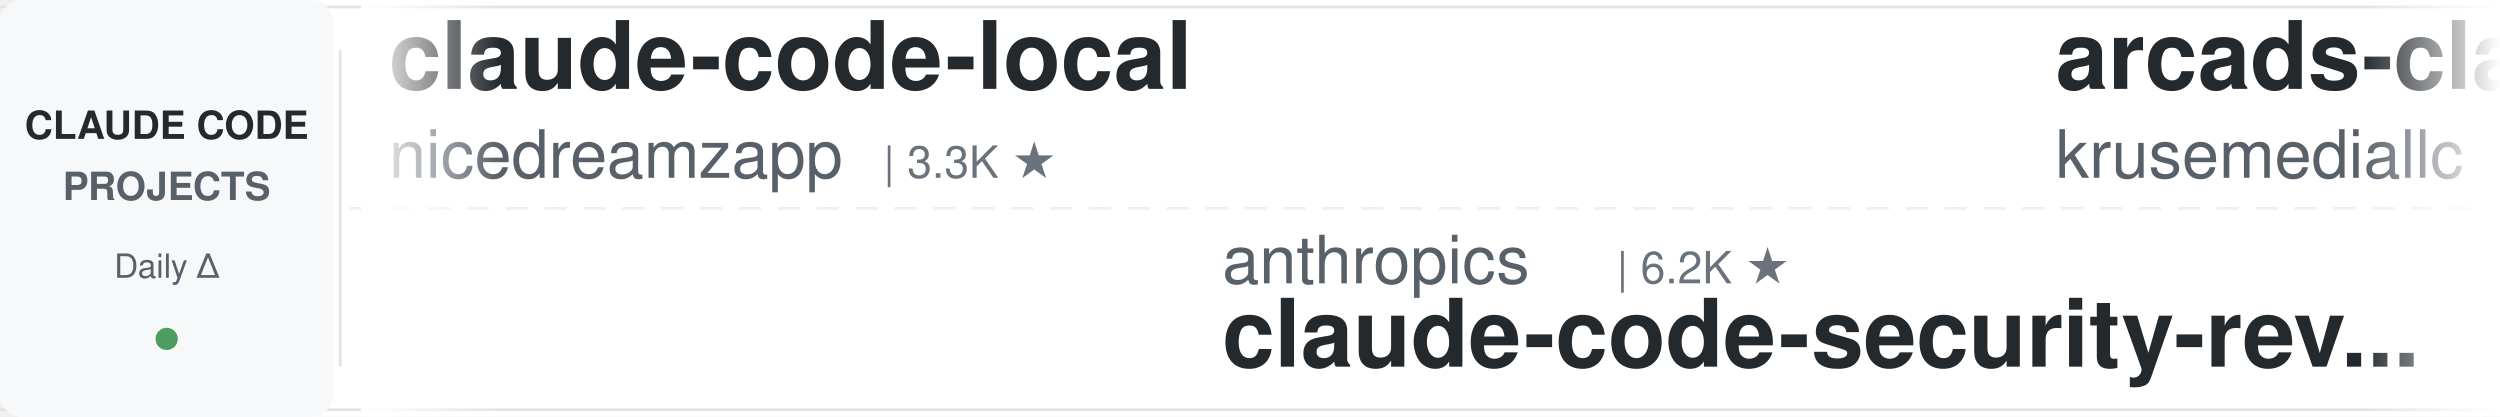
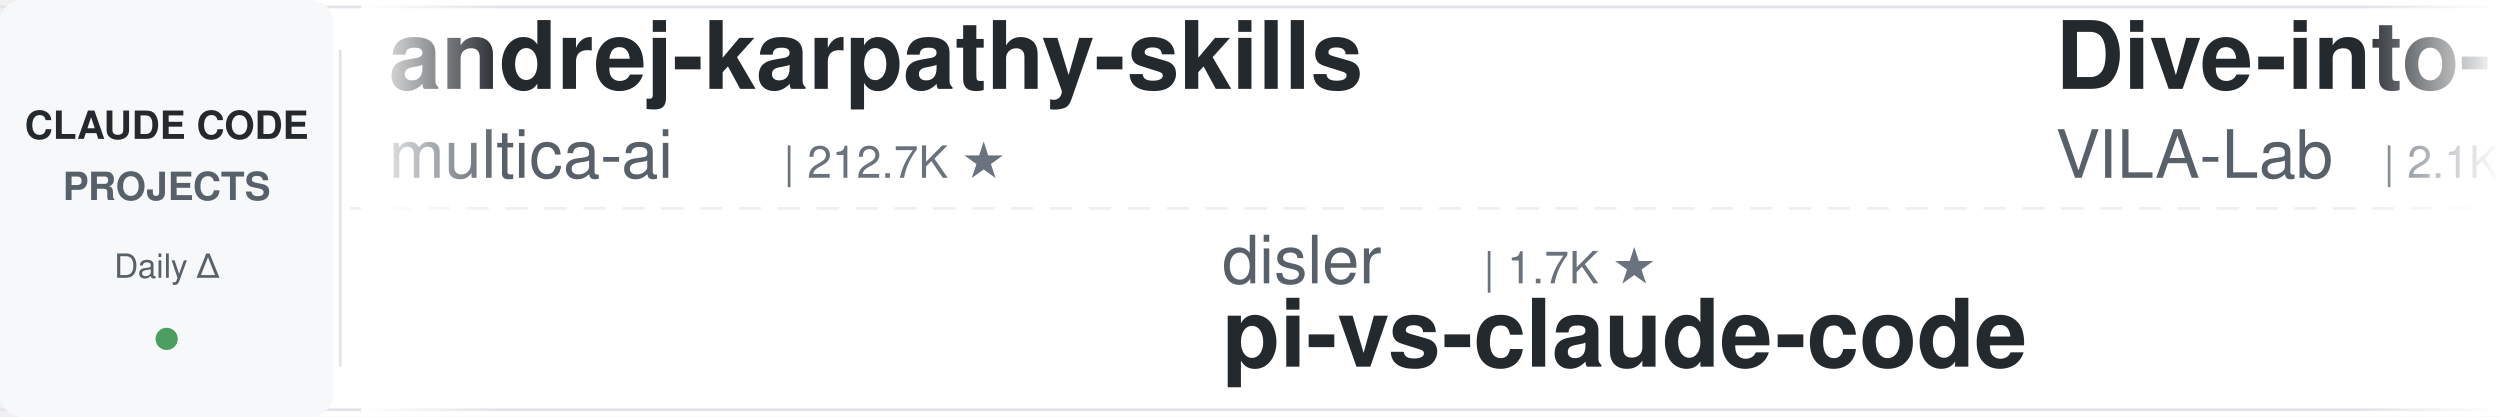
<svg xmlns="http://www.w3.org/2000/svg" width="900" height="150">
  <defs>
    <linearGradient id="leftFade" x1="0%" y1="0%" x2="100%" y2="0%">
      <stop offset="0%" style="stop-color:#ffffff;stop-opacity:1" />
      <stop offset="100%" style="stop-color:#ffffff;stop-opacity:0" />
    </linearGradient>
    <linearGradient id="rightFade" x1="0%" y1="0%" x2="100%" y2="0%">
      <stop offset="0%" style="stop-color:#ffffff;stop-opacity:0" />
      <stop offset="100%" style="stop-color:#ffffff;stop-opacity:1" />
    </linearGradient>
  </defs>
  <rect width="900" height="150" fill="#ffffff" rx="8" />
  <rect x="0" y="2" width="900" height="1" fill="#e1e4e8" />
  <rect x="0" y="147" width="900" height="1" fill="#e1e4e8" />
  <line x1="0" y1="75" x2="900" y2="75" stroke="#e1e4e8" stroke-width="1" stroke-dasharray="8 6" opacity="0.6" />
  <rect x="0" y="0" width="120" height="150" fill="#f6f8fa" rx="8" />
  <text x="60" y="50" font-family="-apple-system, BlinkMacSystemFont, 'Segoe UI', Helvetica, Arial, sans-serif" font-size="14" font-weight="600" fill="#24292e" text-anchor="middle">CLAUDE CODE</text>
  <text x="60" y="72" font-family="-apple-system, BlinkMacSystemFont, 'Segoe UI', Helvetica, Arial, sans-serif" font-size="14" font-weight="600" fill="#586069" text-anchor="middle">PROJECTS</text>
  <text x="60" y="100" font-family="-apple-system, BlinkMacSystemFont, 'Segoe UI', Helvetica, Arial, sans-serif" font-size="12" font-weight="500" fill="#586069" text-anchor="middle">Daily Δ</text>
  <circle cx="60" cy="122" r="4" fill="#22863a" opacity="0.8" />
  <rect x="122" y="18" width="1" height="114" fill="#e1e4e8" />
  <clipPath id="tickerClip">
    <rect x="130" y="0" width="770" height="150" />
  </clipPath>
  <g clip-path="url(#tickerClip)">
    <g id="tickerItems">
      <animateTransform attributeName="transform" attributeType="XML" type="translate" from="0 0" to="-3000 0" dur="54s" repeatCount="indefinite" />
      <g transform="translate(0, 0)">
-         <text x="140" y="32" font-family="-apple-system, BlinkMacSystemFont, 'Segoe UI', Helvetica, Arial, sans-serif" font-size="34" font-weight="600" fill="#24292e">claude-code-local</text>
-         <text x="140" y="64" font-family="-apple-system, BlinkMacSystemFont, 'Segoe UI', Helvetica, Arial, sans-serif" font-size="24" font-weight="400" fill="#586069">nicedreamzapp</text>
-         <text x="318" y="64" font-family="-apple-system, BlinkMacSystemFont, 'Segoe UI', Helvetica, Arial, sans-serif" font-size="16" font-weight="500" fill="#6a737d">| 3.3K ★</text>
-       </g>
-       <g transform="translate(300, 0)">
-         <text x="140" y="102" font-family="-apple-system, BlinkMacSystemFont, 'Segoe UI', Helvetica, Arial, sans-serif" font-size="24" font-weight="400" fill="#586069">anthropics</text>
-         <text x="282" y="102" font-family="-apple-system, BlinkMacSystemFont, 'Segoe UI', Helvetica, Arial, sans-serif" font-size="16" font-weight="500" fill="#6a737d">| 6.2K ★</text>
-         <text x="140" y="132" font-family="-apple-system, BlinkMacSystemFont, 'Segoe UI', Helvetica, Arial, sans-serif" font-size="34" font-weight="600" fill="#24292e">claude-code-security-rev...</text>
-       </g>
-       <g transform="translate(600, 0)">
-         <text x="140" y="32" font-family="-apple-system, BlinkMacSystemFont, 'Segoe UI', Helvetica, Arial, sans-serif" font-size="34" font-weight="600" fill="#24292e">arcads-claude-code</text>
-         <text x="140" y="64" font-family="-apple-system, BlinkMacSystemFont, 'Segoe UI', Helvetica, Arial, sans-serif" font-size="24" font-weight="400" fill="#586069">krusemediallc</text>
-         <text x="318" y="64" font-family="-apple-system, BlinkMacSystemFont, 'Segoe UI', Helvetica, Arial, sans-serif" font-size="16" font-weight="500" fill="#6a737d">| 1.5K ★</text>
-       </g>
-       <g transform="translate(900, 0)">
-         <text x="140" y="102" font-family="-apple-system, BlinkMacSystemFont, 'Segoe UI', Helvetica, Arial, sans-serif" font-size="24" font-weight="400" fill="#586069">xu-xiang</text>
-         <text x="258" y="102" font-family="-apple-system, BlinkMacSystemFont, 'Segoe UI', Helvetica, Arial, sans-serif" font-size="16" font-weight="500" fill="#6a737d">| 1.9K ★</text>
-         <text x="140" y="132" font-family="-apple-system, BlinkMacSystemFont, 'Segoe UI', Helvetica, Arial, sans-serif" font-size="34" font-weight="600" fill="#24292e">everything-claude-code-z...</text>
-       </g>
-       <g transform="translate(1200, 0)">
-         <text x="140" y="32" font-family="-apple-system, BlinkMacSystemFont, 'Segoe UI', Helvetica, Arial, sans-serif" font-size="34" font-weight="600" fill="#24292e">claude-code-tudou</text>
-         <text x="140" y="64" font-family="-apple-system, BlinkMacSystemFont, 'Segoe UI', Helvetica, Arial, sans-serif" font-size="24" font-weight="400" fill="#586069">AICoderTudou</text>
-         <text x="306" y="64" font-family="-apple-system, BlinkMacSystemFont, 'Segoe UI', Helvetica, Arial, sans-serif" font-size="16" font-weight="500" fill="#6a737d">| 494 ★</text>
-       </g>
-       <g transform="translate(1500, 0)">
-         <text x="140" y="102" font-family="-apple-system, BlinkMacSystemFont, 'Segoe UI', Helvetica, Arial, sans-serif" font-size="24" font-weight="400" fill="#586069">hangsman</text>
-         <text x="258" y="102" font-family="-apple-system, BlinkMacSystemFont, 'Segoe UI', Helvetica, Arial, sans-serif" font-size="16" font-weight="500" fill="#6a737d">| 794 ★</text>
-         <text x="140" y="132" font-family="-apple-system, BlinkMacSystemFont, 'Segoe UI', Helvetica, Arial, sans-serif" font-size="34" font-weight="600" fill="#24292e">claude-code-source</text>
-       </g>
-       <g transform="translate(1800, 0)">
-         <text x="140" y="32" font-family="-apple-system, BlinkMacSystemFont, 'Segoe UI', Helvetica, Arial, sans-serif" font-size="34" font-weight="600" fill="#24292e">Claude-Code-Source-Study</text>
-         <text x="140" y="64" font-family="-apple-system, BlinkMacSystemFont, 'Segoe UI', Helvetica, Arial, sans-serif" font-size="24" font-weight="400" fill="#586069">luyao618</text>
-         <text x="258" y="64" font-family="-apple-system, BlinkMacSystemFont, 'Segoe UI', Helvetica, Arial, sans-serif" font-size="16" font-weight="500" fill="#6a737d">| 1.7K ★</text>
-       </g>
-       <g transform="translate(2100, 0)">
-         <text x="140" y="102" font-family="-apple-system, BlinkMacSystemFont, 'Segoe UI', Helvetica, Arial, sans-serif" font-size="24" font-weight="400" fill="#586069">LING71671</text>
-         <text x="270" y="102" font-family="-apple-system, BlinkMacSystemFont, 'Segoe UI', Helvetica, Arial, sans-serif" font-size="16" font-weight="500" fill="#6a737d">| 949 ★</text>
-         <text x="140" y="132" font-family="-apple-system, BlinkMacSystemFont, 'Segoe UI', Helvetica, Arial, sans-serif" font-size="34" font-weight="600" fill="#24292e">Open-ClaudeCode</text>
-       </g>
-       <g transform="translate(2400, 0)">
        <text x="140" y="32" font-family="-apple-system, BlinkMacSystemFont, 'Segoe UI', Helvetica, Arial, sans-serif" font-size="34" font-weight="600" fill="#24292e">andrej-karpathy-skills</text>
        <text x="140" y="64" font-family="-apple-system, BlinkMacSystemFont, 'Segoe UI', Helvetica, Arial, sans-serif" font-size="24" font-weight="400" fill="#586069">multica-ai</text>
        <text x="282" y="64" font-family="-apple-system, BlinkMacSystemFont, 'Segoe UI', Helvetica, Arial, sans-serif" font-size="16" font-weight="500" fill="#6a737d">| 212.7K ★</text>
      </g>
+       <g transform="translate(300, 0)">
+         <text x="140" y="102" font-family="-apple-system, BlinkMacSystemFont, 'Segoe UI', Helvetica, Arial, sans-serif" font-size="24" font-weight="400" fill="#586069">disler</text>
+         <text x="234" y="102" font-family="-apple-system, BlinkMacSystemFont, 'Segoe UI', Helvetica, Arial, sans-serif" font-size="16" font-weight="500" fill="#6a737d">| 1.7K ★</text>
+         <text x="140" y="132" font-family="-apple-system, BlinkMacSystemFont, 'Segoe UI', Helvetica, Arial, sans-serif" font-size="34" font-weight="600" fill="#24292e">pi-vs-claude-code</text>
+       </g>
+       <g transform="translate(600, 0)">
+         <text x="140" y="32" font-family="-apple-system, BlinkMacSystemFont, 'Segoe UI', Helvetica, Arial, sans-serif" font-size="34" font-weight="600" fill="#24292e">Dive-into-Claude-Code</text>
+         <text x="140" y="64" font-family="-apple-system, BlinkMacSystemFont, 'Segoe UI', Helvetica, Arial, sans-serif" font-size="24" font-weight="400" fill="#586069">VILA-Lab</text>
+         <text x="258" y="64" font-family="-apple-system, BlinkMacSystemFont, 'Segoe UI', Helvetica, Arial, sans-serif" font-size="16" font-weight="500" fill="#6a737d">| 2.1K ★</text>
+       </g>
+       <g transform="translate(900, 0)">
+         <text x="140" y="102" font-family="-apple-system, BlinkMacSystemFont, 'Segoe UI', Helvetica, Arial, sans-serif" font-size="24" font-weight="400" fill="#586069">darcyegb</text>
+         <text x="258" y="102" font-family="-apple-system, BlinkMacSystemFont, 'Segoe UI', Helvetica, Arial, sans-serif" font-size="16" font-weight="500" fill="#6a737d">| 762 ★</text>
+         <text x="140" y="132" font-family="-apple-system, BlinkMacSystemFont, 'Segoe UI', Helvetica, Arial, sans-serif" font-size="34" font-weight="600" fill="#24292e">ClaudeCodeAgents</text>
+       </g>
+       <g transform="translate(1200, 0)">
+         <text x="140" y="32" font-family="-apple-system, BlinkMacSystemFont, 'Segoe UI', Helvetica, Arial, sans-serif" font-size="34" font-weight="600" fill="#24292e">everything-claude-code</text>
+         <text x="140" y="64" font-family="-apple-system, BlinkMacSystemFont, 'Segoe UI', Helvetica, Arial, sans-serif" font-size="24" font-weight="400" fill="#586069">WorldFlowAI</text>
+         <text x="294" y="64" font-family="-apple-system, BlinkMacSystemFont, 'Segoe UI', Helvetica, Arial, sans-serif" font-size="16" font-weight="500" fill="#6a737d">| 2.9K ★</text>
+       </g>
+       <g transform="translate(1500, 0)">
+         <text x="140" y="102" font-family="-apple-system, BlinkMacSystemFont, 'Segoe UI', Helvetica, Arial, sans-serif" font-size="24" font-weight="400" fill="#586069">pedrohcgs</text>
+         <text x="270" y="102" font-family="-apple-system, BlinkMacSystemFont, 'Segoe UI', Helvetica, Arial, sans-serif" font-size="16" font-weight="500" fill="#6a737d">| 1.6K ★</text>
+         <text x="140" y="132" font-family="-apple-system, BlinkMacSystemFont, 'Segoe UI', Helvetica, Arial, sans-serif" font-size="34" font-weight="600" fill="#24292e">claude-code-my-workflow</text>
+       </g>
+       <g transform="translate(1800, 0)">
+         <text x="140" y="32" font-family="-apple-system, BlinkMacSystemFont, 'Segoe UI', Helvetica, Arial, sans-serif" font-size="34" font-weight="600" fill="#24292e">ralph-claude-code</text>
+         <text x="140" y="64" font-family="-apple-system, BlinkMacSystemFont, 'Segoe UI', Helvetica, Arial, sans-serif" font-size="24" font-weight="400" fill="#586069">frankbria</text>
+         <text x="270" y="64" font-family="-apple-system, BlinkMacSystemFont, 'Segoe UI', Helvetica, Arial, sans-serif" font-size="16" font-weight="500" fill="#6a737d">| 9.6K ★</text>
+       </g>
+       <g transform="translate(2100, 0)">
+         <text x="140" y="102" font-family="-apple-system, BlinkMacSystemFont, 'Segoe UI', Helvetica, Arial, sans-serif" font-size="24" font-weight="400" fill="#586069">Windy3f3f3f3f</text>
+         <text x="318" y="102" font-family="-apple-system, BlinkMacSystemFont, 'Segoe UI', Helvetica, Arial, sans-serif" font-size="16" font-weight="500" fill="#6a737d">| 3.6K ★</text>
+         <text x="140" y="132" font-family="-apple-system, BlinkMacSystemFont, 'Segoe UI', Helvetica, Arial, sans-serif" font-size="34" font-weight="600" fill="#24292e">how-claude-code-works</text>
+       </g>
+       <g transform="translate(2400, 0)">
+         <text x="140" y="32" font-family="-apple-system, BlinkMacSystemFont, 'Segoe UI', Helvetica, Arial, sans-serif" font-size="34" font-weight="600" fill="#24292e">skills</text>
+         <text x="140" y="64" font-family="-apple-system, BlinkMacSystemFont, 'Segoe UI', Helvetica, Arial, sans-serif" font-size="24" font-weight="400" fill="#586069">anthropics</text>
+         <text x="282" y="64" font-family="-apple-system, BlinkMacSystemFont, 'Segoe UI', Helvetica, Arial, sans-serif" font-size="16" font-weight="500" fill="#6a737d">| 176.1K ★</text>
+       </g>
      <g transform="translate(2700, 0)">
-         <text x="140" y="102" font-family="-apple-system, BlinkMacSystemFont, 'Segoe UI', Helvetica, Arial, sans-serif" font-size="24" font-weight="400" fill="#586069">VILA-Lab</text>
-         <text x="258" y="102" font-family="-apple-system, BlinkMacSystemFont, 'Segoe UI', Helvetica, Arial, sans-serif" font-size="16" font-weight="500" fill="#6a737d">| 2.1K ★</text>
-         <text x="140" y="132" font-family="-apple-system, BlinkMacSystemFont, 'Segoe UI', Helvetica, Arial, sans-serif" font-size="34" font-weight="600" fill="#24292e">Dive-into-Claude-Code</text>
+         <text x="140" y="102" font-family="-apple-system, BlinkMacSystemFont, 'Segoe UI', Helvetica, Arial, sans-serif" font-size="24" font-weight="400" fill="#586069">repowise-dev</text>
+         <text x="306" y="102" font-family="-apple-system, BlinkMacSystemFont, 'Segoe UI', Helvetica, Arial, sans-serif" font-size="16" font-weight="500" fill="#6a737d">| 1.2K ★</text>
+         <text x="140" y="132" font-family="-apple-system, BlinkMacSystemFont, 'Segoe UI', Helvetica, Arial, sans-serif" font-size="34" font-weight="600" fill="#24292e">claude-code-prompts</text>
      </g>
      <g transform="translate(3000, 0)">
-         <text x="140" y="32" font-family="-apple-system, BlinkMacSystemFont, 'Segoe UI', Helvetica, Arial, sans-serif" font-size="34" font-weight="600" fill="#24292e">claude-code-local</text>
-         <text x="140" y="64" font-family="-apple-system, BlinkMacSystemFont, 'Segoe UI', Helvetica, Arial, sans-serif" font-size="24" font-weight="400" fill="#586069">nicedreamzapp</text>
-         <text x="318" y="64" font-family="-apple-system, BlinkMacSystemFont, 'Segoe UI', Helvetica, Arial, sans-serif" font-size="16" font-weight="500" fill="#6a737d">| 3.3K ★</text>
+         <text x="140" y="32" font-family="-apple-system, BlinkMacSystemFont, 'Segoe UI', Helvetica, Arial, sans-serif" font-size="34" font-weight="600" fill="#24292e">andrej-karpathy-skills</text>
+         <text x="140" y="64" font-family="-apple-system, BlinkMacSystemFont, 'Segoe UI', Helvetica, Arial, sans-serif" font-size="24" font-weight="400" fill="#586069">multica-ai</text>
+         <text x="282" y="64" font-family="-apple-system, BlinkMacSystemFont, 'Segoe UI', Helvetica, Arial, sans-serif" font-size="16" font-weight="500" fill="#6a737d">| 212.7K ★</text>
      </g>
      <g transform="translate(3300, 0)">
-         <text x="140" y="102" font-family="-apple-system, BlinkMacSystemFont, 'Segoe UI', Helvetica, Arial, sans-serif" font-size="24" font-weight="400" fill="#586069">anthropics</text>
-         <text x="282" y="102" font-family="-apple-system, BlinkMacSystemFont, 'Segoe UI', Helvetica, Arial, sans-serif" font-size="16" font-weight="500" fill="#6a737d">| 6.2K ★</text>
-         <text x="140" y="132" font-family="-apple-system, BlinkMacSystemFont, 'Segoe UI', Helvetica, Arial, sans-serif" font-size="34" font-weight="600" fill="#24292e">claude-code-security-rev...</text>
+         <text x="140" y="102" font-family="-apple-system, BlinkMacSystemFont, 'Segoe UI', Helvetica, Arial, sans-serif" font-size="24" font-weight="400" fill="#586069">disler</text>
+         <text x="234" y="102" font-family="-apple-system, BlinkMacSystemFont, 'Segoe UI', Helvetica, Arial, sans-serif" font-size="16" font-weight="500" fill="#6a737d">| 1.7K ★</text>
+         <text x="140" y="132" font-family="-apple-system, BlinkMacSystemFont, 'Segoe UI', Helvetica, Arial, sans-serif" font-size="34" font-weight="600" fill="#24292e">pi-vs-claude-code</text>
      </g>
      <g transform="translate(3600, 0)">
-         <text x="140" y="32" font-family="-apple-system, BlinkMacSystemFont, 'Segoe UI', Helvetica, Arial, sans-serif" font-size="34" font-weight="600" fill="#24292e">arcads-claude-code</text>
-         <text x="140" y="64" font-family="-apple-system, BlinkMacSystemFont, 'Segoe UI', Helvetica, Arial, sans-serif" font-size="24" font-weight="400" fill="#586069">krusemediallc</text>
-         <text x="318" y="64" font-family="-apple-system, BlinkMacSystemFont, 'Segoe UI', Helvetica, Arial, sans-serif" font-size="16" font-weight="500" fill="#6a737d">| 1.5K ★</text>
+         <text x="140" y="32" font-family="-apple-system, BlinkMacSystemFont, 'Segoe UI', Helvetica, Arial, sans-serif" font-size="34" font-weight="600" fill="#24292e">Dive-into-Claude-Code</text>
+         <text x="140" y="64" font-family="-apple-system, BlinkMacSystemFont, 'Segoe UI', Helvetica, Arial, sans-serif" font-size="24" font-weight="400" fill="#586069">VILA-Lab</text>
+         <text x="258" y="64" font-family="-apple-system, BlinkMacSystemFont, 'Segoe UI', Helvetica, Arial, sans-serif" font-size="16" font-weight="500" fill="#6a737d">| 2.1K ★</text>
      </g>
      <g transform="translate(3900, 0)">
-         <text x="140" y="102" font-family="-apple-system, BlinkMacSystemFont, 'Segoe UI', Helvetica, Arial, sans-serif" font-size="24" font-weight="400" fill="#586069">xu-xiang</text>
-         <text x="258" y="102" font-family="-apple-system, BlinkMacSystemFont, 'Segoe UI', Helvetica, Arial, sans-serif" font-size="16" font-weight="500" fill="#6a737d">| 1.9K ★</text>
-         <text x="140" y="132" font-family="-apple-system, BlinkMacSystemFont, 'Segoe UI', Helvetica, Arial, sans-serif" font-size="34" font-weight="600" fill="#24292e">everything-claude-code-z...</text>
+         <text x="140" y="102" font-family="-apple-system, BlinkMacSystemFont, 'Segoe UI', Helvetica, Arial, sans-serif" font-size="24" font-weight="400" fill="#586069">darcyegb</text>
+         <text x="258" y="102" font-family="-apple-system, BlinkMacSystemFont, 'Segoe UI', Helvetica, Arial, sans-serif" font-size="16" font-weight="500" fill="#6a737d">| 762 ★</text>
+         <text x="140" y="132" font-family="-apple-system, BlinkMacSystemFont, 'Segoe UI', Helvetica, Arial, sans-serif" font-size="34" font-weight="600" fill="#24292e">ClaudeCodeAgents</text>
      </g>
    </g>
  </g>
  <rect x="130" y="0" width="50" height="150" fill="url(#leftFade)" />
  <rect x="850" y="0" width="50" height="150" fill="url(#rightFade)" />
</svg>
